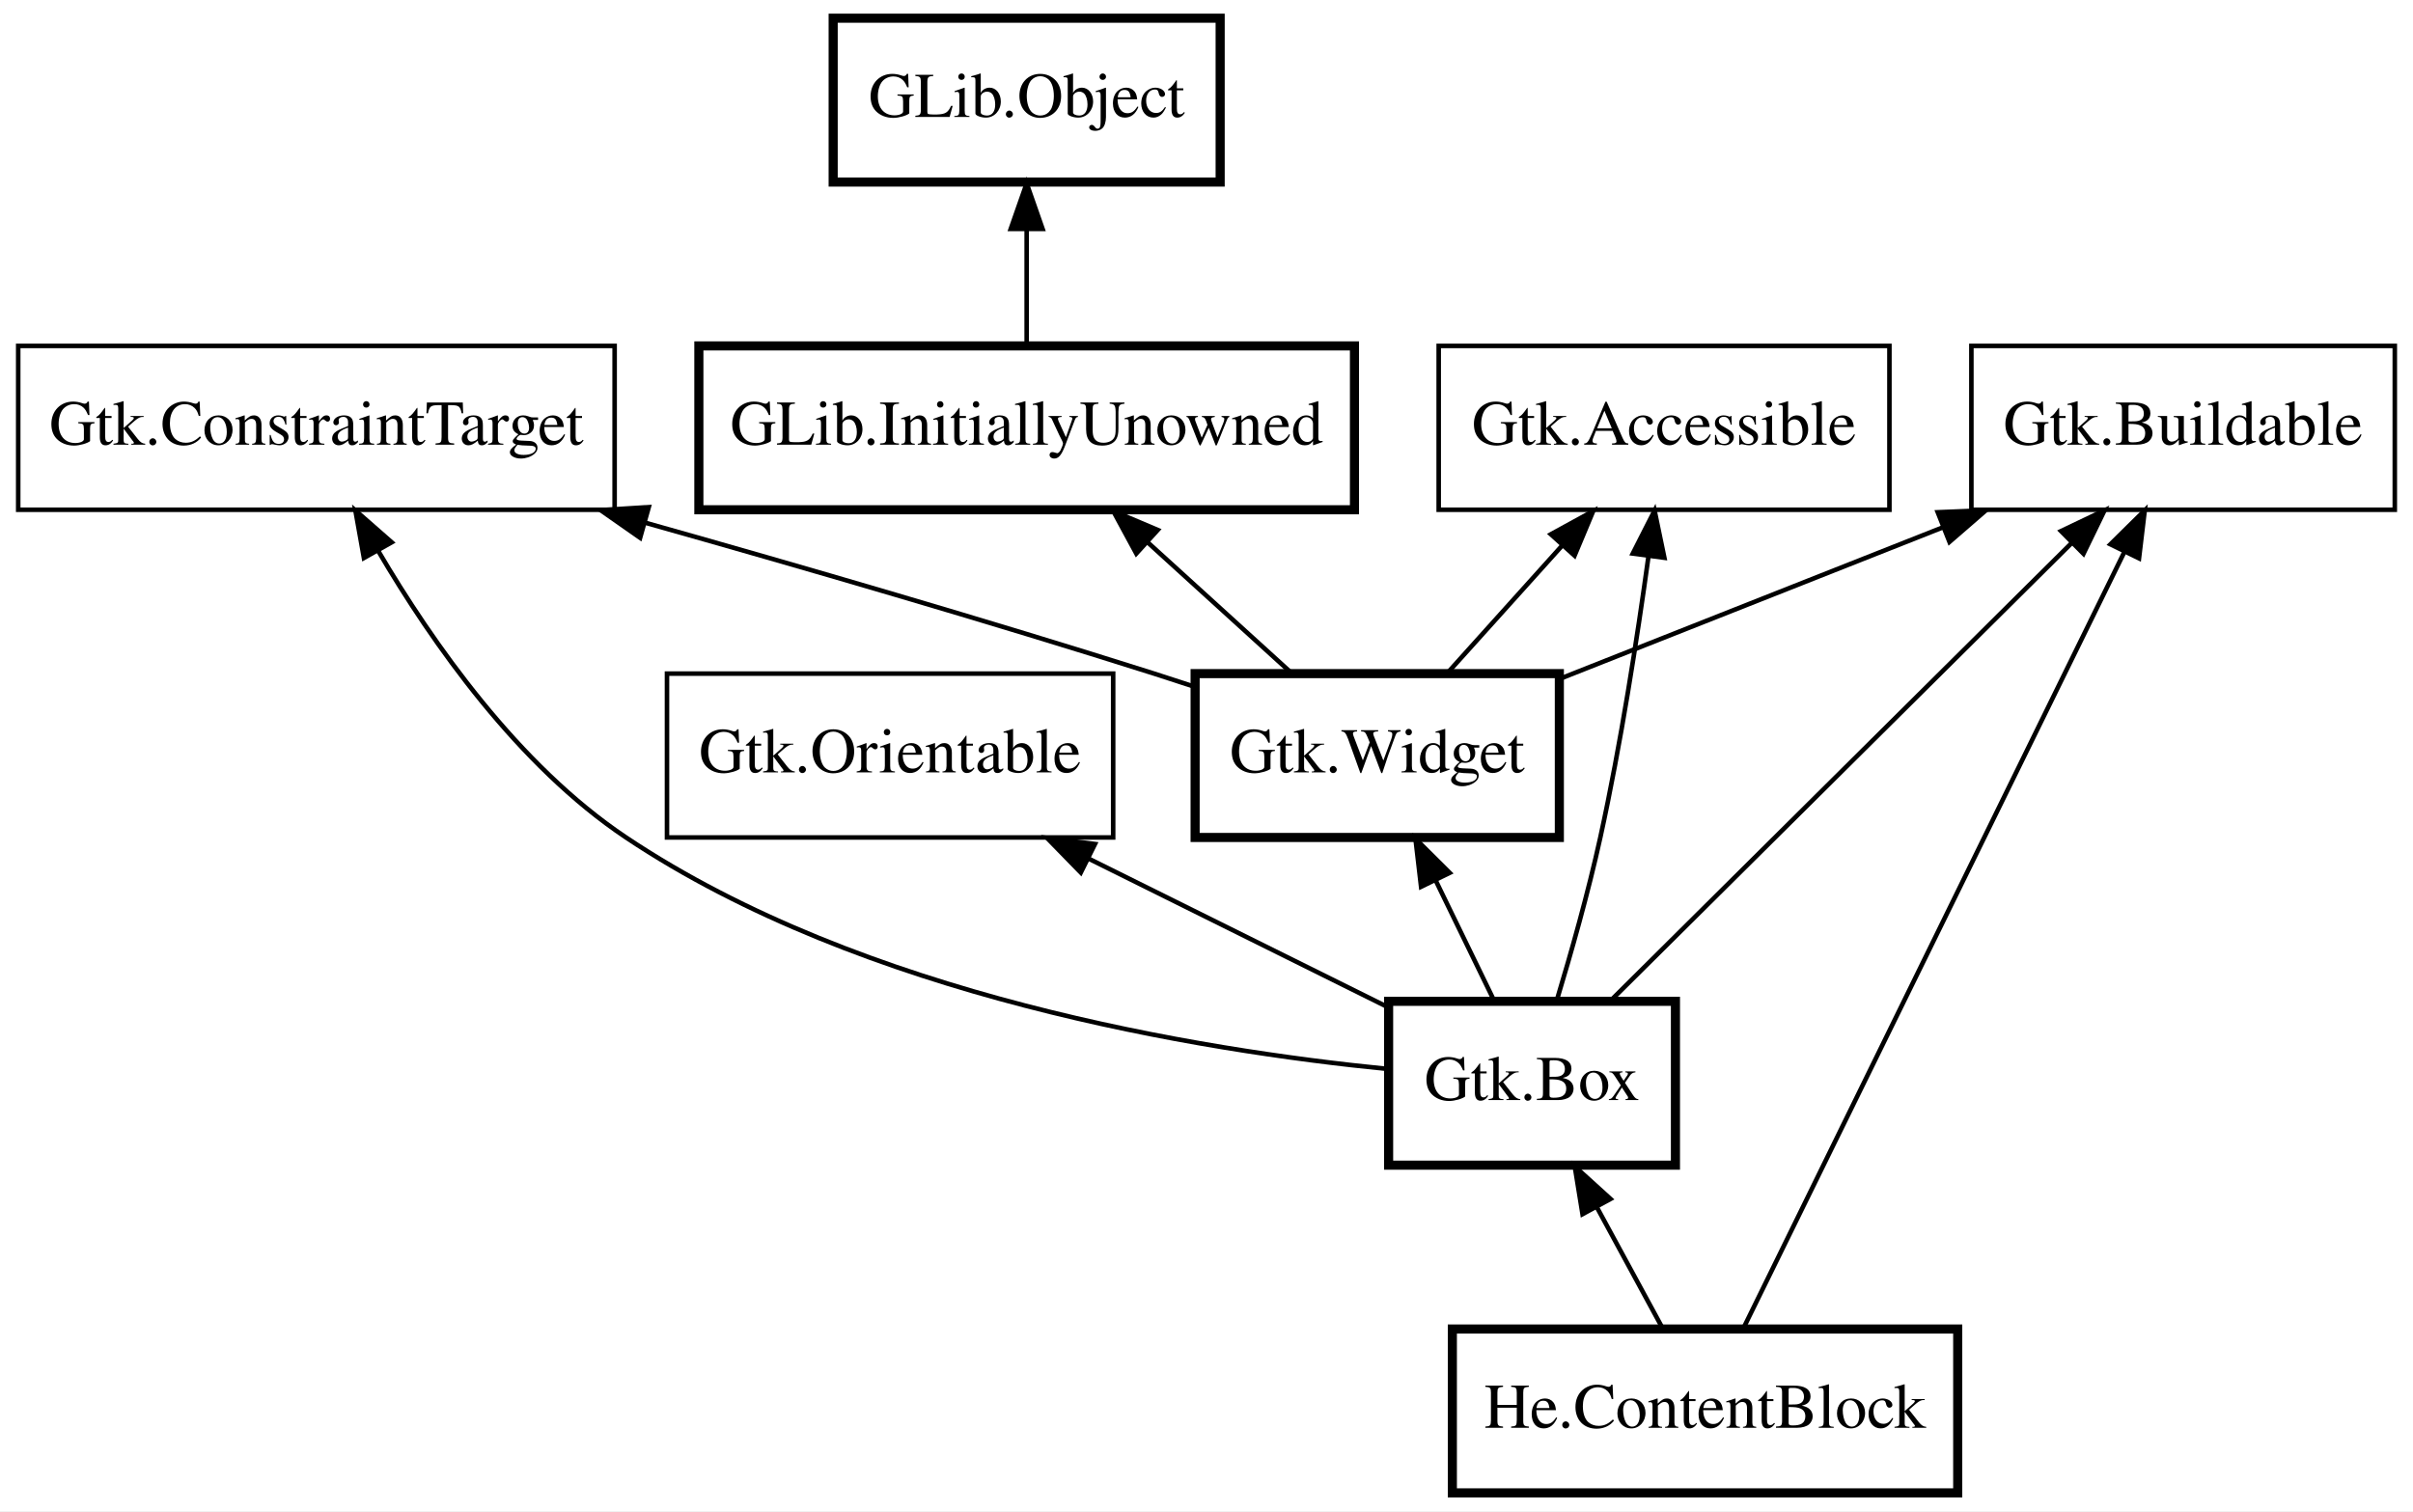
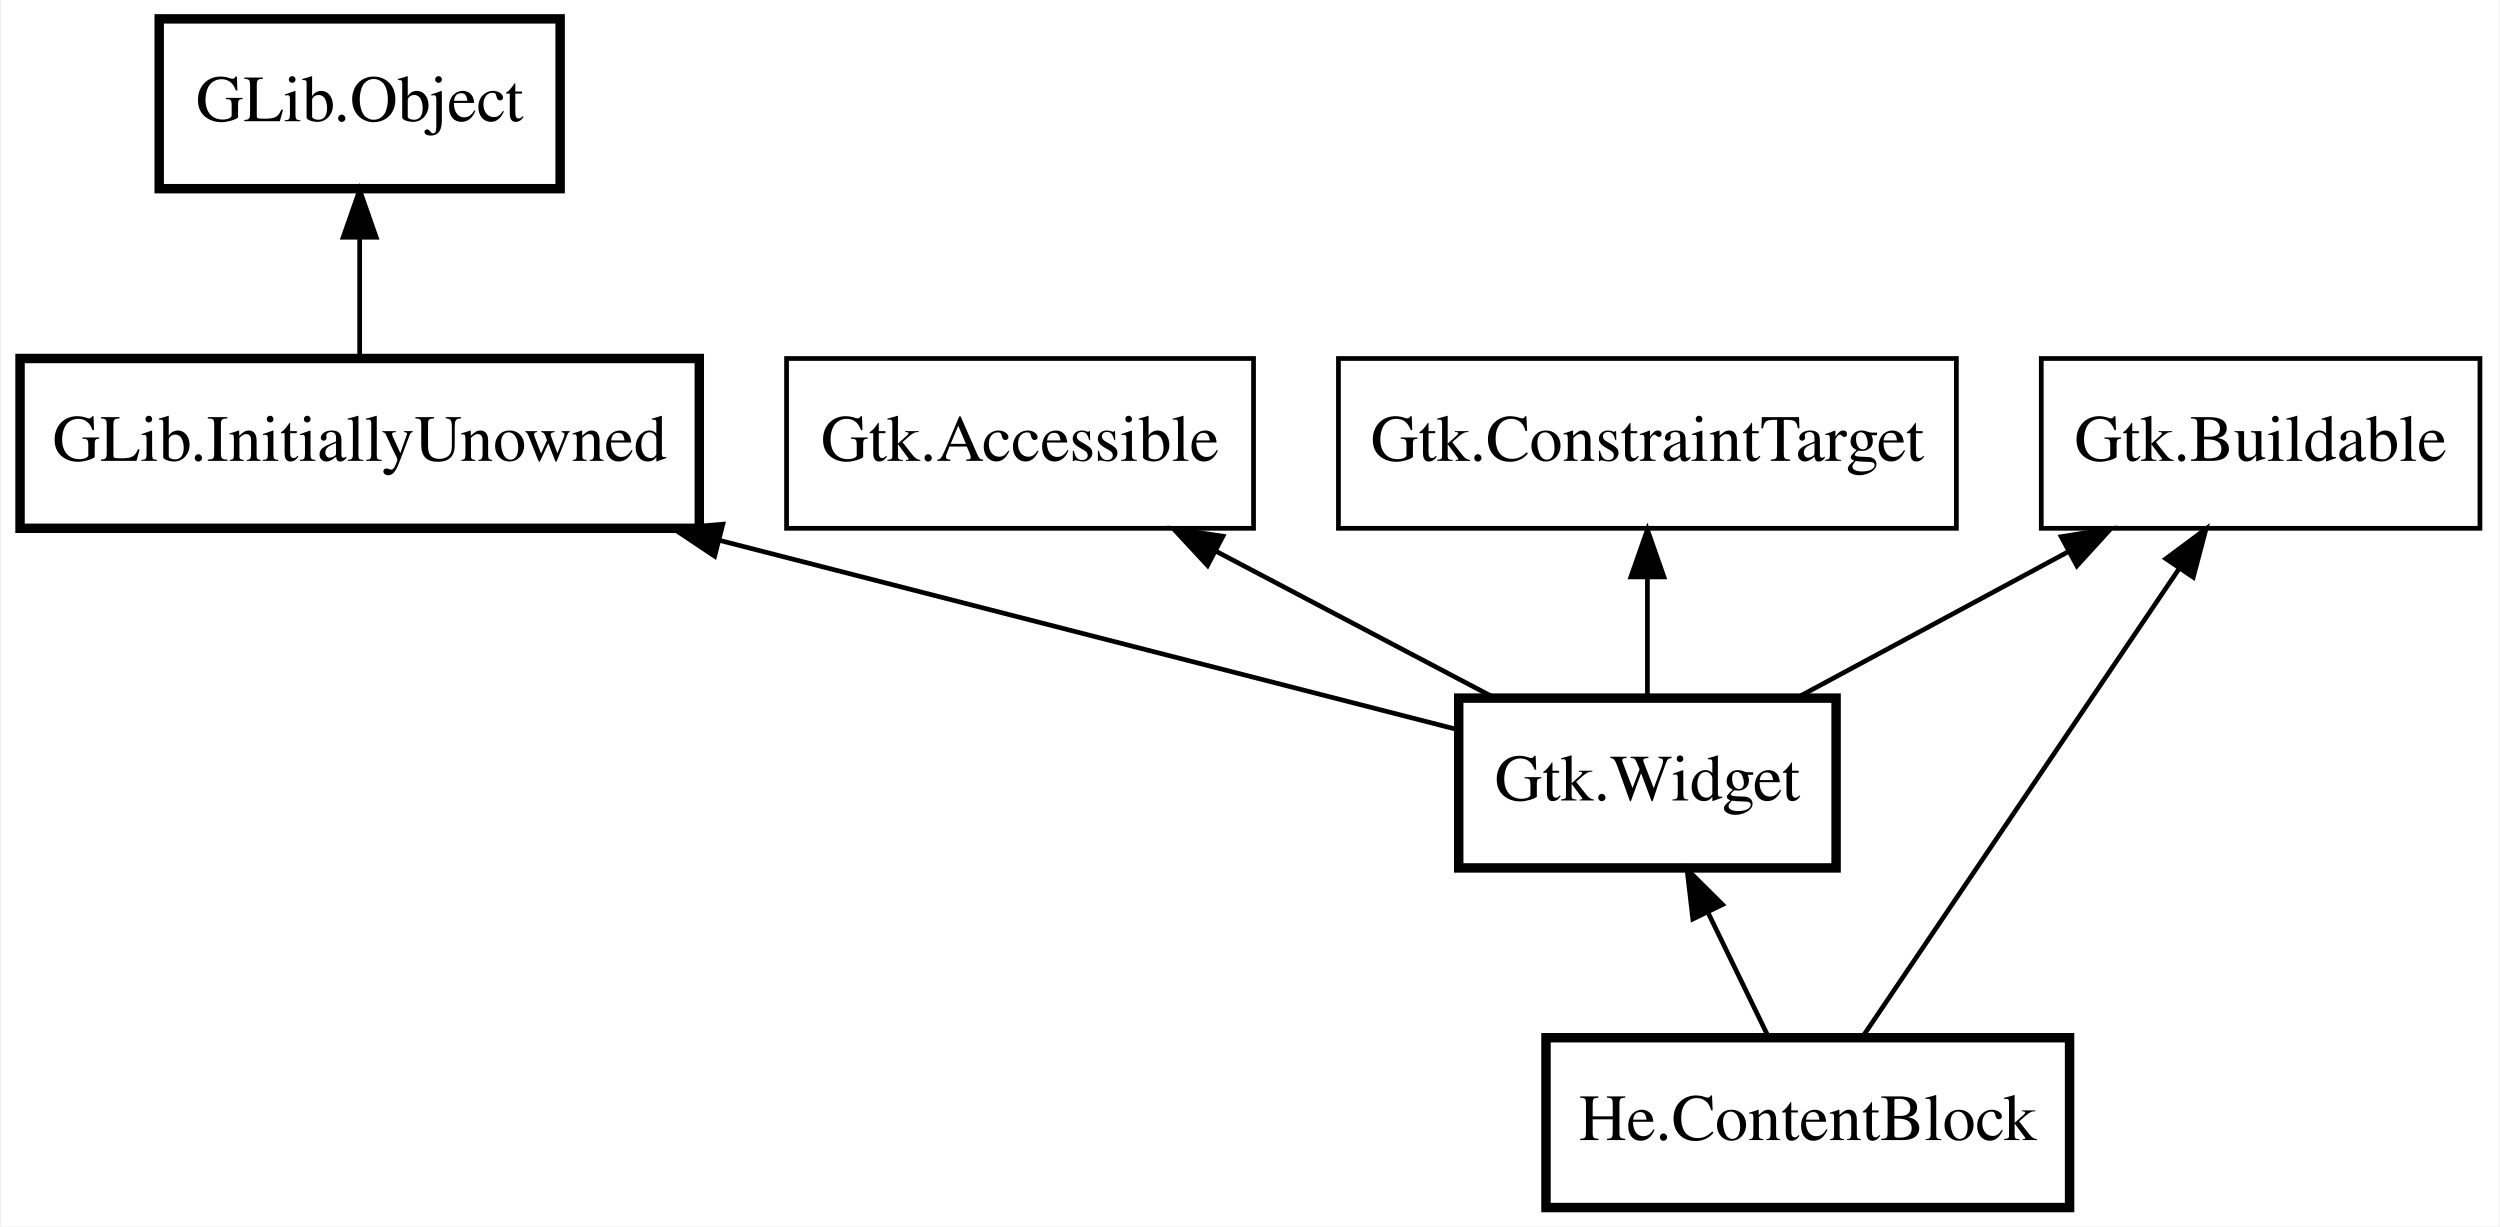
- <svg xmlns="http://www.w3.org/2000/svg" xmlns:xlink="http://www.w3.org/1999/xlink" width="530pt" height="332pt" viewBox="0.00 0.00 530.00 332.00">
-   <g id="graph0" class="graph" transform="scale(1 1) rotate(0) translate(4 328)">
-     <polygon fill="white" stroke="transparent" points="-4,4 -4,-328 526,-328 526,4 -4,4" />
+ <svg xmlns="http://www.w3.org/2000/svg" xmlns:xlink="http://www.w3.org/1999/xlink" width="530pt" height="260pt" viewBox="0.00 0.00 529.50 260.00">
+   <g id="graph0" class="graph" transform="scale(1 1) rotate(0) translate(4 256)">
+     <polygon fill="white" stroke="transparent" points="-4,4 -4,-256 525.5,-256 525.5,4 -4,4" />
    <g id="node1" class="node">
      <g id="a_node1">
        <a xlink:href="He.ContentBlock.html" xlink:title="He.ContentBlock">
-           <polygon fill="none" stroke="black" stroke-width="2" points="426,-36 315,-36 315,0 426,0 426,-36" />
-           <text text-anchor="middle" x="370.5" y="-14.3" font-family="Times" font-size="14.00">He.ContentBlock</text>
+           <polygon fill="none" stroke="black" stroke-width="2" points="434.5,-36 323.5,-36 323.5,0 434.5,0 434.5,-36" />
+           <text text-anchor="middle" x="379" y="-14.3" font-family="Times" font-size="14.00">He.ContentBlock</text>
        </a>
      </g>
    </g>
    <g id="node2" class="node">
-       <polygon fill="none" stroke="black" stroke-width="2" points="364,-108 301,-108 301,-72 364,-72 364,-108" />
-       <text text-anchor="middle" x="332.5" y="-86.3" font-family="Times" font-size="14.00">Gtk.Box</text>
+       <polygon fill="none" stroke="black" stroke-width="2" points="385,-108 305,-108 305,-72 385,-72 385,-108" />
+       <text text-anchor="middle" x="345" y="-86.3" font-family="Times" font-size="14.00">Gtk.Widget</text>
    </g>
    <g id="edge1" class="edge">
-       <path fill="none" stroke="black" d="M346.72,-62.8C351.57,-53.87 356.86,-44.13 361.21,-36.1" />
-       <polygon fill="black" stroke="black" points="343.59,-61.24 341.89,-71.7 349.74,-64.58 343.59,-61.24" />
+       <path fill="none" stroke="black" d="M357.86,-62.51C362.16,-53.67 366.84,-44.04 370.69,-36.1" />
+       <polygon fill="black" stroke="black" points="354.63,-61.17 353.4,-71.7 360.92,-64.23 354.63,-61.17" />
    </g>
    <g id="node3" class="node">
-       <polygon fill="none" stroke="black" stroke-width="2" points="338.5,-180 258.5,-180 258.5,-144 338.5,-144 338.5,-180" />
-       <text text-anchor="middle" x="298.5" y="-158.3" font-family="Times" font-size="14.00">Gtk.Widget</text>
+       <polygon fill="none" stroke="black" stroke-width="2" points="144,-180 0,-180 0,-144 144,-144 144,-180" />
+       <text text-anchor="middle" x="72" y="-158.3" font-family="Times" font-size="14.00">GLib.InitiallyUnowned</text>
    </g>
    <g id="edge2" class="edge">
-       <path fill="none" stroke="black" d="M311.36,-134.51C315.66,-125.67 320.34,-116.04 324.19,-108.1" />
-       <polygon fill="black" stroke="black" points="308.13,-133.17 306.9,-143.7 314.42,-136.23 308.13,-133.17" />
+       <path fill="none" stroke="black" d="M148.41,-141.41C199.26,-128.37 264.01,-111.77 305,-101.26" />
+       <polygon fill="black" stroke="black" points="147.25,-138.09 138.43,-143.97 148.99,-144.87 147.25,-138.09" />
    </g>
    <g id="node4" class="node">
-       <polygon fill="none" stroke="black" stroke-width="2" points="293.5,-252 149.5,-252 149.5,-216 293.5,-216 293.5,-252" />
-       <text text-anchor="middle" x="221.5" y="-230.3" font-family="Times" font-size="14.00">GLib.InitiallyUnowned</text>
+       <polygon fill="none" stroke="black" stroke-width="2" points="114.5,-252 29.5,-252 29.5,-216 114.5,-216 114.5,-252" />
+       <text text-anchor="middle" x="72" y="-230.3" font-family="Times" font-size="14.00">GLib.Object</text>
    </g>
    <g id="edge3" class="edge">
-       <path fill="none" stroke="black" d="M248.17,-208.76C258.55,-199.32 270.21,-188.72 279.69,-180.1" />
-       <polygon fill="black" stroke="black" points="245.58,-206.38 240.53,-215.7 250.29,-211.56 245.58,-206.38" />
+       <path fill="none" stroke="black" d="M72,-205.67C72,-197.05 72,-187.79 72,-180.1" />
+       <polygon fill="black" stroke="black" points="68.5,-205.7 72,-215.7 75.5,-205.7 68.5,-205.7" />
    </g>
    <g id="node5" class="node">
-       <polygon fill="none" stroke="black" stroke-width="2" points="264,-324 179,-324 179,-288 264,-288 264,-324" />
-       <text text-anchor="middle" x="221.5" y="-302.3" font-family="Times" font-size="14.00">GLib.Object</text>
+       <polygon fill="none" stroke="black" points="261.5,-180 162.5,-180 162.5,-144 261.5,-144 261.5,-180" />
+       <text text-anchor="middle" x="212" y="-158.3" font-family="Times" font-size="14.00">Gtk.Accessible</text>
    </g>
    <g id="edge4" class="edge">
-       <path fill="none" stroke="black" d="M221.5,-277.67C221.5,-269.05 221.5,-259.79 221.5,-252.1" />
-       <polygon fill="black" stroke="black" points="218,-277.7 221.5,-287.7 225,-277.7 218,-277.7" />
+       <path fill="none" stroke="black" d="M253.55,-139.13C272.5,-129.16 294.61,-117.52 312.34,-108.19" />
+       <polygon fill="black" stroke="black" points="251.75,-136.12 244.54,-143.88 255.01,-142.32 251.75,-136.12" />
    </g>
    <g id="node6" class="node">
-       <polygon fill="none" stroke="black" points="411,-252 312,-252 312,-216 411,-216 411,-252" />
-       <text text-anchor="middle" x="361.5" y="-230.3" font-family="Times" font-size="14.00">Gtk.Accessible</text>
+       <polygon fill="none" stroke="black" points="521.5,-180 428.5,-180 428.5,-144 521.5,-144 521.5,-180" />
+       <text text-anchor="middle" x="475" y="-158.3" font-family="Times" font-size="14.00">Gtk.Buildable</text>
    </g>
-     <g id="edge8" class="edge">
-       <path fill="none" stroke="black" d="M358.06,-205.64C355.62,-187.95 352,-164.5 347.5,-144 344.84,-131.86 341.01,-118.38 337.89,-108.05" />
-       <polygon fill="black" stroke="black" points="354.63,-206.38 359.42,-215.82 361.57,-205.45 354.63,-206.38" />
+     <g id="edge7" class="edge">
+       <path fill="none" stroke="black" d="M457.8,-135.56C438.4,-106.86 407.37,-60.96 390.62,-36.19" />
+       <polygon fill="black" stroke="black" points="454.92,-137.55 463.42,-143.87 460.72,-133.63 454.92,-137.55" />
    </g>
    <g id="edge5" class="edge">
-       <path fill="none" stroke="black" d="M339.18,-208.2C330.81,-198.9 321.5,-188.55 313.89,-180.1" />
-       <polygon fill="black" stroke="black" points="336.64,-210.61 345.93,-215.7 341.84,-205.92 336.64,-210.61" />
+       <path fill="none" stroke="black" d="M434.39,-139.13C415.87,-129.16 394.26,-117.52 376.92,-108.19" />
+       <polygon fill="black" stroke="black" points="432.73,-142.22 443.2,-143.88 436.05,-136.05 432.73,-142.22" />
    </g>
    <g id="node7" class="node">
-       <polygon fill="none" stroke="black" points="522,-252 429,-252 429,-216 522,-216 522,-252" />
-       <text text-anchor="middle" x="475.5" y="-230.3" font-family="Times" font-size="14.00">Gtk.Buildable</text>
-     </g>
-     <g id="edge12" class="edge">
-       <path fill="none" stroke="black" d="M462.66,-206.84C440.89,-162.47 397.31,-73.64 378.96,-36.23" />
-       <polygon fill="black" stroke="black" points="459.54,-208.41 467.08,-215.85 465.82,-205.33 459.54,-208.41" />
-     </g>
-     <g id="edge9" class="edge">
-       <path fill="none" stroke="black" d="M450.99,-208.66C422.17,-180.05 375.08,-133.28 349.81,-108.19" />
-       <polygon fill="black" stroke="black" points="448.69,-211.31 458.25,-215.87 453.62,-206.34 448.69,-211.31" />
+       <polygon fill="none" stroke="black" points="410.5,-180 279.5,-180 279.5,-144 410.5,-144 410.5,-180" />
+       <text text-anchor="middle" x="345" y="-158.3" font-family="Times" font-size="14.00">Gtk.ConstraintTarget</text>
    </g>
    <g id="edge6" class="edge">
-       <path fill="none" stroke="black" d="M422.9,-212.2C395.92,-201.53 363.57,-188.73 338.63,-178.87" />
-       <polygon fill="black" stroke="black" points="421.61,-215.45 432.2,-215.88 424.19,-208.94 421.61,-215.45" />
-     </g>
-     <g id="node8" class="node">
-       <polygon fill="none" stroke="black" points="131,-252 0,-252 0,-216 131,-216 131,-252" />
-       <text text-anchor="middle" x="65.5" y="-230.3" font-family="Times" font-size="14.00">Gtk.ConstraintTarget</text>
-     </g>
-     <g id="edge10" class="edge">
-       <path fill="none" stroke="black" d="M79.12,-206.88C90.91,-186.79 109.78,-159.86 133.5,-144 185.51,-109.22 259.41,-97.23 300.96,-93.12" />
-       <polygon fill="black" stroke="black" points="75.93,-205.41 74.06,-215.84 82.03,-208.85 75.93,-205.41" />
-     </g>
-     <g id="edge7" class="edge">
-       <path fill="none" stroke="black" d="M137.78,-213.14C171.81,-203.55 212.87,-191.62 249.5,-180 252.42,-179.07 255.43,-178.09 258.45,-177.09" />
-       <polygon fill="black" stroke="black" points="136.6,-209.84 127.92,-215.91 138.5,-216.58 136.6,-209.84" />
-     </g>
-     <g id="node9" class="node">
-       <polygon fill="none" stroke="black" points="240.5,-180 142.5,-180 142.5,-144 240.5,-144 240.5,-180" />
-       <text text-anchor="middle" x="191.5" y="-158.3" font-family="Times" font-size="14.00">Gtk.Orientable</text>
-     </g>
-     <g id="edge11" class="edge">
-       <path fill="none" stroke="black" d="M235.13,-139.34C256.36,-128.8 281.4,-116.37 300.77,-106.75" />
-       <polygon fill="black" stroke="black" points="233.39,-136.29 225.99,-143.88 236.51,-142.56 233.39,-136.29" />
+       <path fill="none" stroke="black" d="M345,-133.67C345,-125.05 345,-115.79 345,-108.1" />
+       <polygon fill="black" stroke="black" points="341.5,-133.7 345,-143.7 348.5,-133.7 341.5,-133.7" />
    </g>
  </g>
</svg>
